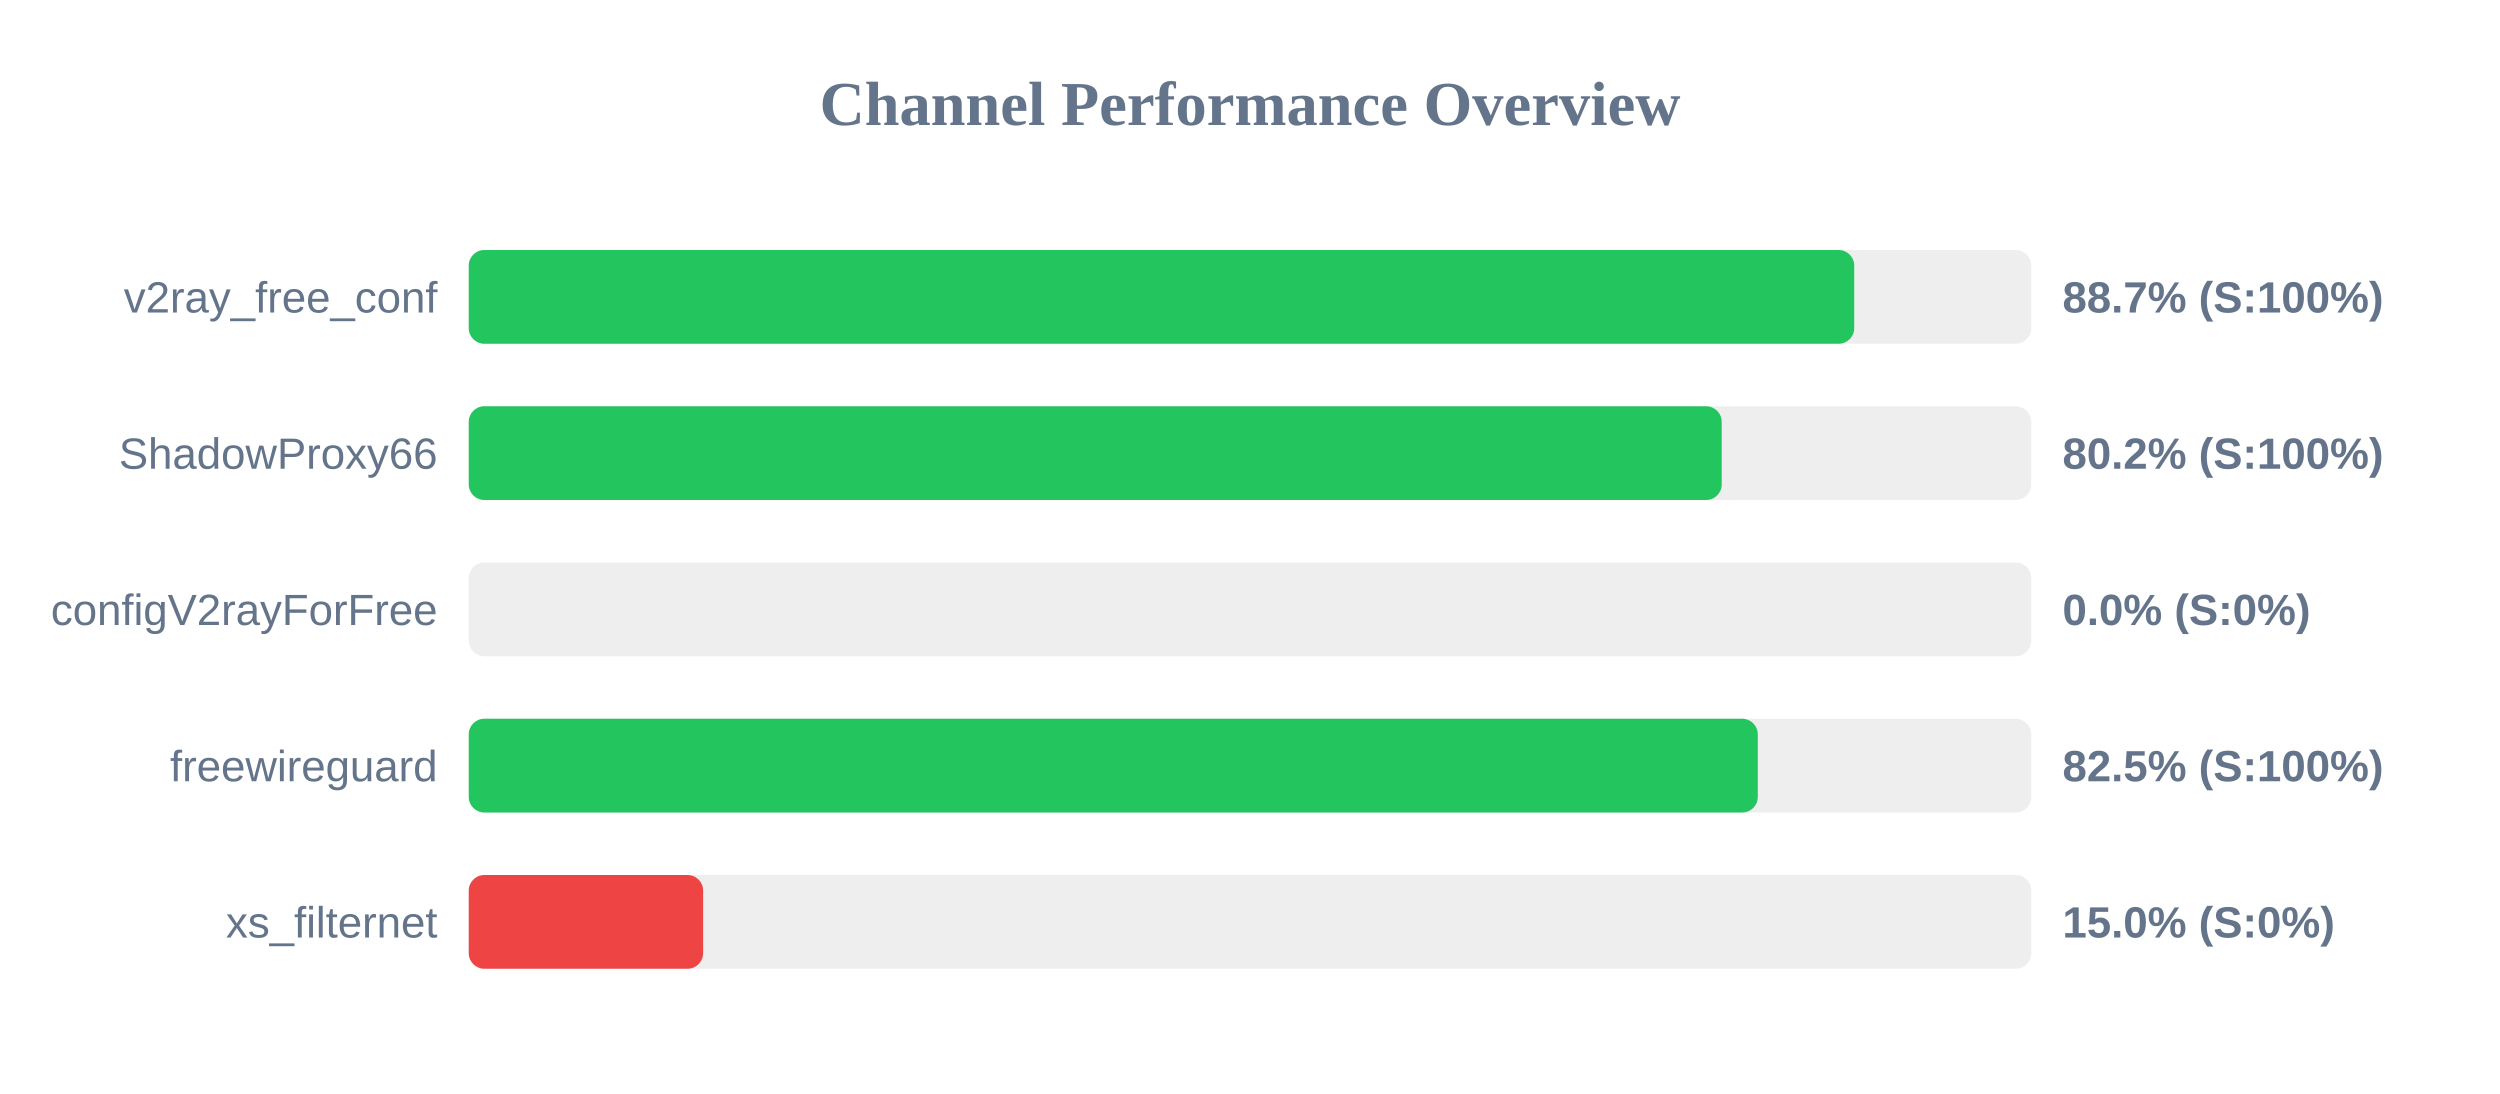
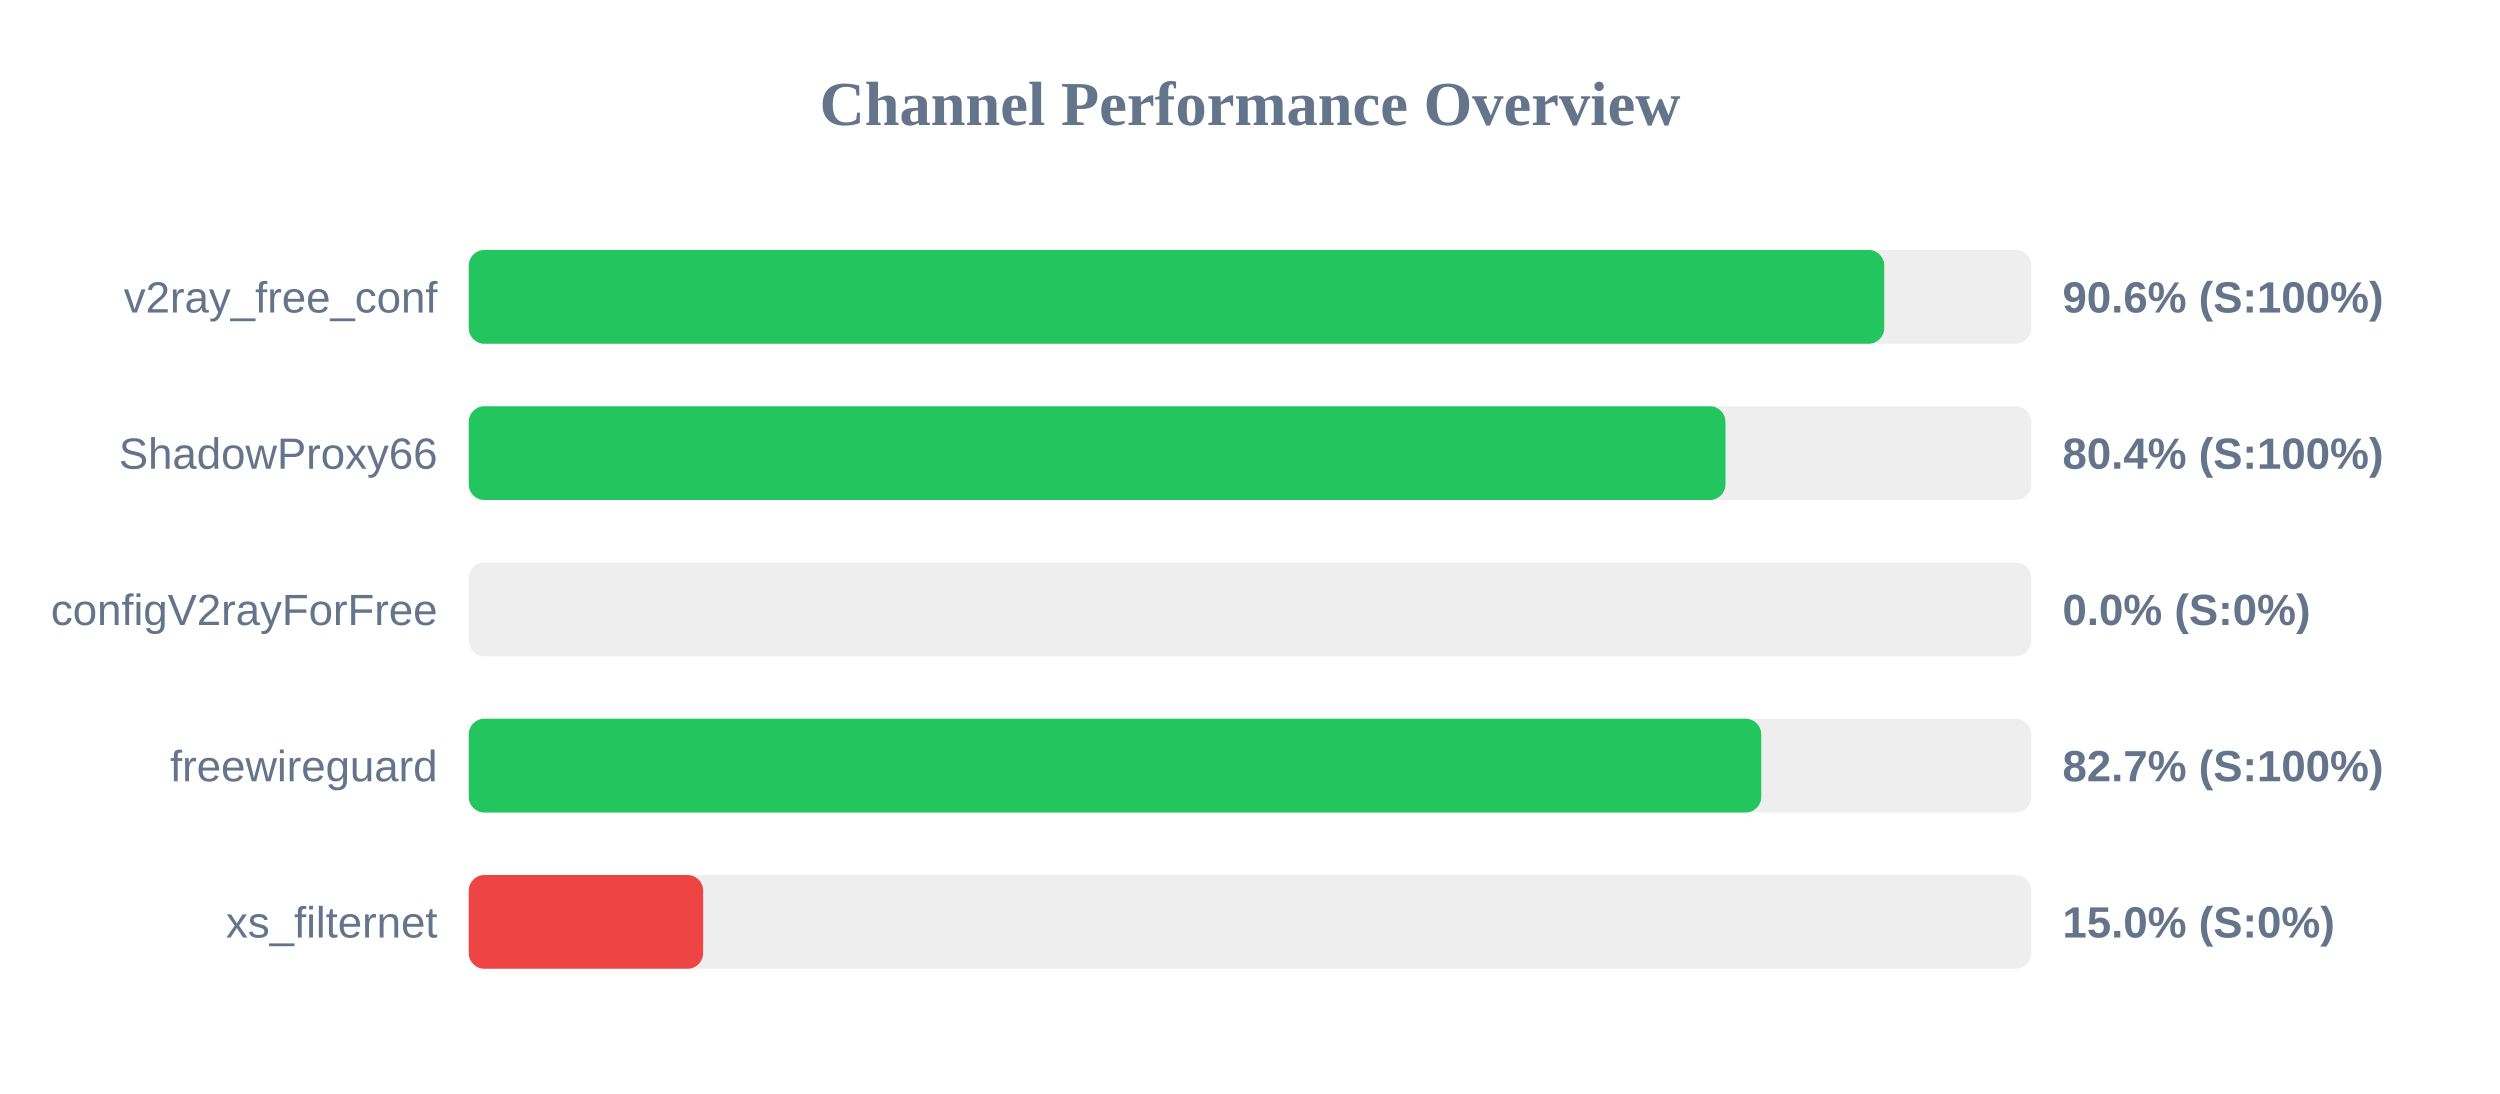
<svg xmlns="http://www.w3.org/2000/svg" width="800" height="350" version="1.1">
  <style>
        .row { font: 14px Arial; fill: #64748b; }
        .score { font: bold 14px Arial; fill: #64748b; }
    </style>
  <text x="400" y="40" text-anchor="middle" font-size="20px" font-weight="bold" fill="#64748b">Channel Performance Overview</text>
  <rect x="150" y="80" width="500" height="30" fill="#eee" rx="5" />
-   <rect x="150" y="80" width="443.35" height="30" fill="#22c55e" rx="5" />
+   <rect x="150" y="80" width="452.95" height="30" fill="#22c55e" rx="5" />
  <text x="140" y="100" text-anchor="end" class="row">v2ray_free_conf</text>
-   <text x="660" y="100" text-anchor="start" class="score">88.7% (S:100%)</text>
+   <text x="660" y="100" text-anchor="start" class="score">90.6% (S:100%)</text>
  <rect x="150" y="130" width="500" height="30" fill="#eee" rx="5" />
-   <rect x="150" y="130" width="400.95" height="30" fill="#22c55e" rx="5" />
+   <rect x="150" y="130" width="402.15" height="30" fill="#22c55e" rx="5" />
  <text x="140" y="150" text-anchor="end" class="row">ShadowProxy66</text>
-   <text x="660" y="150" text-anchor="start" class="score">80.2% (S:100%)</text>
+   <text x="660" y="150" text-anchor="start" class="score">80.4% (S:100%)</text>
  <rect x="150" y="180" width="500" height="30" fill="#eee" rx="5" />
  <rect x="150" y="180" width="0.0" height="30" fill="#ef4444" rx="5" />
  <text x="140" y="200" text-anchor="end" class="row">configV2rayForFree</text>
  <text x="660" y="200" text-anchor="start" class="score">0.0% (S:0%)</text>
  <rect x="150" y="230" width="500" height="30" fill="#eee" rx="5" />
-   <rect x="150" y="230" width="412.5" height="30" fill="#22c55e" rx="5" />
+   <rect x="150" y="230" width="413.6" height="30" fill="#22c55e" rx="5" />
  <text x="140" y="250" text-anchor="end" class="row">freewireguard</text>
-   <text x="660" y="250" text-anchor="start" class="score">82.5% (S:100%)</text>
+   <text x="660" y="250" text-anchor="start" class="score">82.7% (S:100%)</text>
  <rect x="150" y="280" width="500" height="30" fill="#eee" rx="5" />
  <rect x="150" y="280" width="75.0" height="30" fill="#ef4444" rx="5" />
  <text x="140" y="300" text-anchor="end" class="row">xs_filternet</text>
  <text x="660" y="300" text-anchor="start" class="score">15.0% (S:0%)</text>
</svg>
